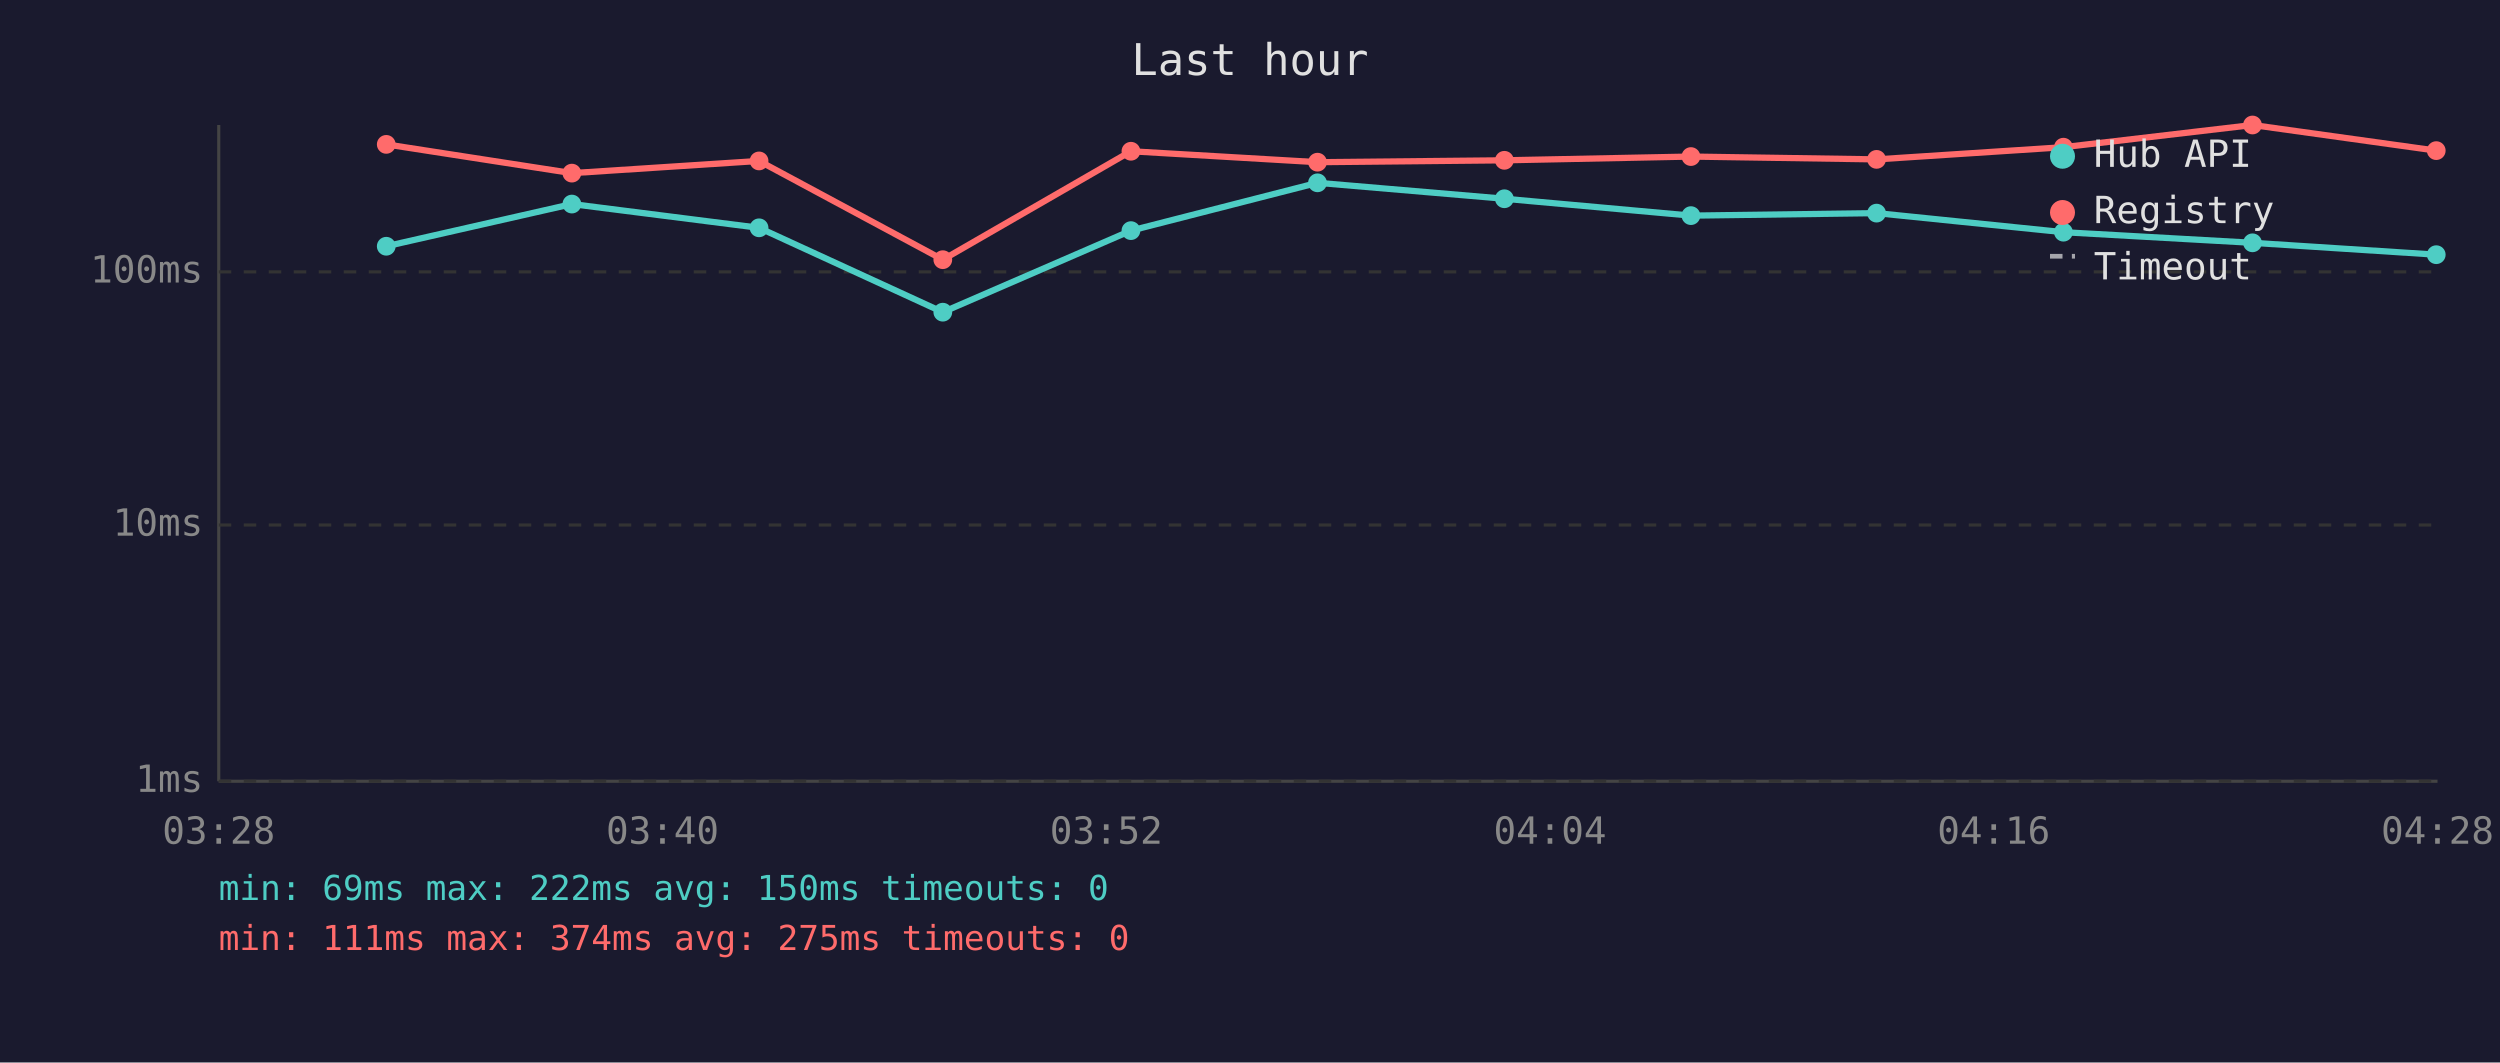
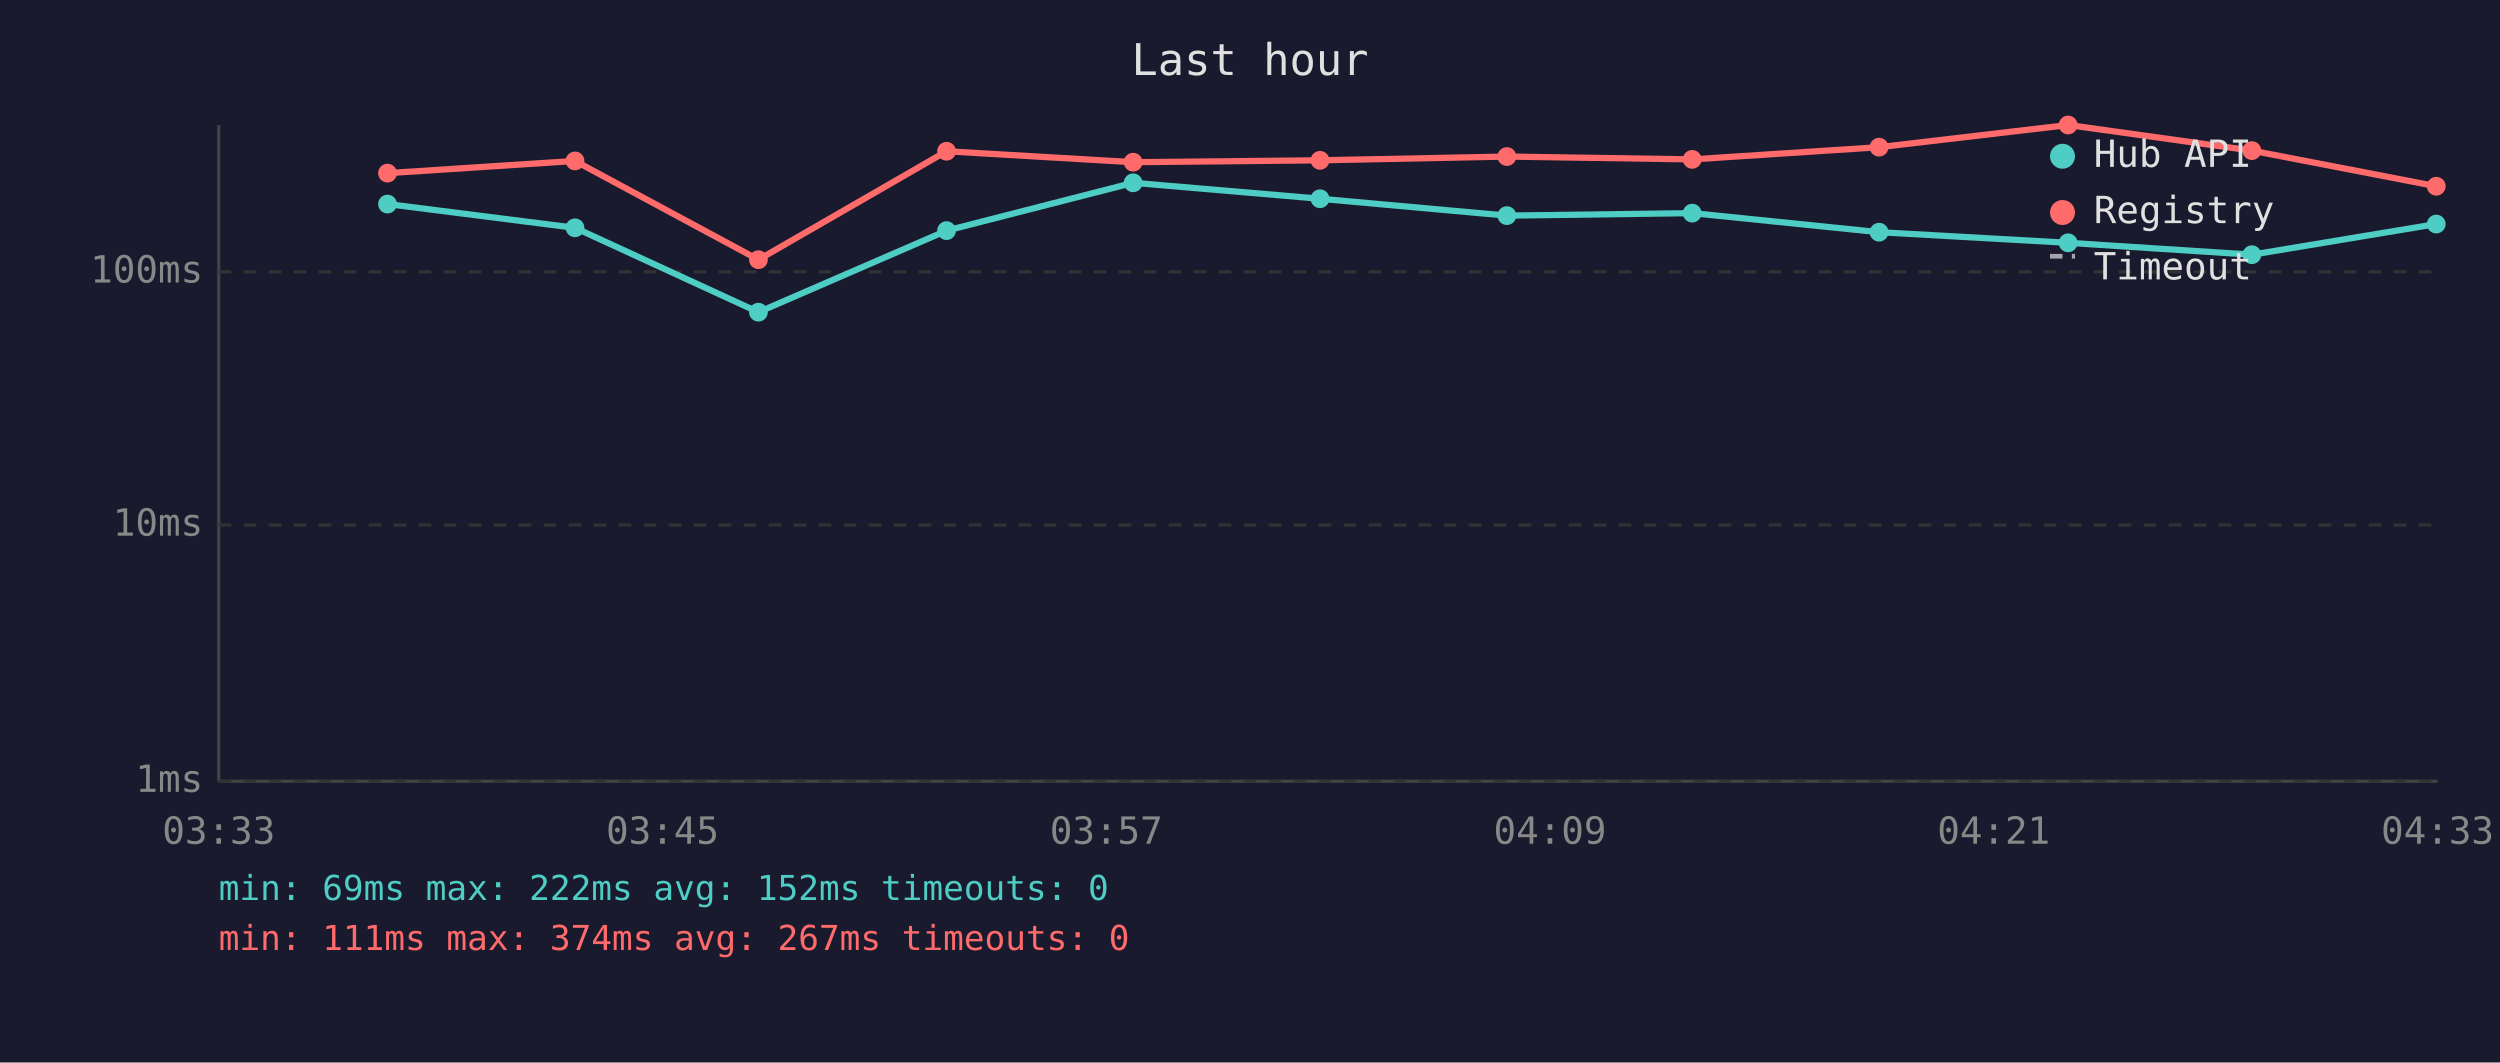
<svg xmlns="http://www.w3.org/2000/svg" viewBox="0 0 800 340" font-family="monospace" font-size="12">
  <rect width="800" height="340" fill="#1a1a2e" />
  <text x="400" y="24" fill="#e0e0e0" font-size="14" text-anchor="middle">Last hour</text>
  <line x1="70" y1="40" x2="70" y2="250" stroke="#444" stroke-width="1" />
  <line x1="70" y1="250" x2="780" y2="250" stroke="#444" stroke-width="1" />
  <line x1="70" y1="250" x2="780" y2="250" stroke="#333" stroke-width="1" stroke-dasharray="4" />
  <text x="65" y="250" fill="#888" text-anchor="end" dominant-baseline="middle">1ms</text>
  <line x1="70" y1="168" x2="780" y2="168" stroke="#333" stroke-width="1" stroke-dasharray="4" />
  <text x="65" y="168" fill="#888" text-anchor="end" dominant-baseline="middle">10ms</text>
  <line x1="70" y1="87" x2="780" y2="87" stroke="#333" stroke-width="1" stroke-dasharray="4" />
  <text x="65" y="87" fill="#888" text-anchor="end" dominant-baseline="middle">100ms</text>
-   <text x="70" y="270" fill="#888" text-anchor="middle">03:28</text>
-   <text x="212" y="270" fill="#888" text-anchor="middle">03:40</text>
-   <text x="354" y="270" fill="#888" text-anchor="middle">03:52</text>
-   <text x="496" y="270" fill="#888" text-anchor="middle">04:04</text>
-   <text x="638" y="270" fill="#888" text-anchor="middle">04:16</text>
-   <text x="780" y="270" fill="#888" text-anchor="middle">04:28</text>
-   <polyline points="123.6,78.8 183.0,65.3 242.9,72.9 301.7,99.9 361.9,73.8 421.6,58.5 481.4,63.6 541.1,69.0 600.5,68.2 660.3,74.3 720.8,77.7 779.6,81.5" fill="none" stroke="#4ecdc4" stroke-width="2" opacity="1" />
-   <circle cx="123.6" cy="78.8" r="3" fill="#4ecdc4" />
-   <circle cx="183.0" cy="65.3" r="3" fill="#4ecdc4" />
-   <circle cx="242.9" cy="72.9" r="3" fill="#4ecdc4" />
-   <circle cx="301.7" cy="99.9" r="3" fill="#4ecdc4" />
-   <circle cx="361.9" cy="73.8" r="3" fill="#4ecdc4" />
-   <circle cx="421.6" cy="58.5" r="3" fill="#4ecdc4" />
-   <circle cx="481.4" cy="63.6" r="3" fill="#4ecdc4" />
-   <circle cx="541.1" cy="69.0" r="3" fill="#4ecdc4" />
-   <circle cx="600.5" cy="68.2" r="3" fill="#4ecdc4" />
-   <circle cx="660.3" cy="74.3" r="3" fill="#4ecdc4" />
-   <circle cx="720.8" cy="77.7" r="3" fill="#4ecdc4" />
-   <circle cx="779.6" cy="81.5" r="3" fill="#4ecdc4" />
-   <polyline points="123.6,46.2 183.0,55.4 242.9,51.5 301.7,83.1 361.9,48.4 421.6,51.9 481.4,51.3 541.1,50.1 600.5,51.0 660.3,47.1 720.8,40.0 779.6,48.2" fill="none" stroke="#ff6b6b" stroke-width="2" opacity="1" />
-   <circle cx="123.6" cy="46.2" r="3" fill="#ff6b6b" />
-   <circle cx="183.0" cy="55.4" r="3" fill="#ff6b6b" />
-   <circle cx="242.9" cy="51.5" r="3" fill="#ff6b6b" />
-   <circle cx="301.7" cy="83.1" r="3" fill="#ff6b6b" />
-   <circle cx="361.9" cy="48.4" r="3" fill="#ff6b6b" />
-   <circle cx="421.6" cy="51.9" r="3" fill="#ff6b6b" />
-   <circle cx="481.4" cy="51.3" r="3" fill="#ff6b6b" />
-   <circle cx="541.1" cy="50.1" r="3" fill="#ff6b6b" />
-   <circle cx="600.5" cy="51.0" r="3" fill="#ff6b6b" />
-   <circle cx="660.3" cy="47.1" r="3" fill="#ff6b6b" />
-   <circle cx="720.8" cy="40.0" r="3" fill="#ff6b6b" />
-   <circle cx="779.6" cy="48.2" r="3" fill="#ff6b6b" />
+   <text x="70" y="270" fill="#888" text-anchor="middle">03:33</text>
+   <text x="212" y="270" fill="#888" text-anchor="middle">03:45</text>
+   <text x="354" y="270" fill="#888" text-anchor="middle">03:57</text>
+   <text x="496" y="270" fill="#888" text-anchor="middle">04:09</text>
+   <text x="638" y="270" fill="#888" text-anchor="middle">04:21</text>
+   <text x="780" y="270" fill="#888" text-anchor="middle">04:33</text>
+   <polyline points="124.0,65.3 184.0,72.9 242.7,99.9 302.9,73.8 362.6,58.5 422.4,63.6 482.2,69.0 541.5,68.2 601.3,74.3 661.8,77.7 720.6,81.5 779.6,71.7" fill="none" stroke="#4ecdc4" stroke-width="2" opacity="1" />
+   <circle cx="124.0" cy="65.3" r="3" fill="#4ecdc4" />
+   <circle cx="184.0" cy="72.9" r="3" fill="#4ecdc4" />
+   <circle cx="242.7" cy="99.9" r="3" fill="#4ecdc4" />
+   <circle cx="302.9" cy="73.8" r="3" fill="#4ecdc4" />
+   <circle cx="362.6" cy="58.5" r="3" fill="#4ecdc4" />
+   <circle cx="422.4" cy="63.6" r="3" fill="#4ecdc4" />
+   <circle cx="482.2" cy="69.0" r="3" fill="#4ecdc4" />
+   <circle cx="541.5" cy="68.2" r="3" fill="#4ecdc4" />
+   <circle cx="601.3" cy="74.3" r="3" fill="#4ecdc4" />
+   <circle cx="661.8" cy="77.7" r="3" fill="#4ecdc4" />
+   <circle cx="720.6" cy="81.5" r="3" fill="#4ecdc4" />
+   <circle cx="779.6" cy="71.7" r="3" fill="#4ecdc4" />
+   <polyline points="124.0,55.4 184.0,51.5 242.7,83.1 302.9,48.4 362.6,51.9 422.4,51.3 482.2,50.1 541.5,51.0 601.3,47.1 661.8,40.0 720.6,48.2 779.6,59.6" fill="none" stroke="#ff6b6b" stroke-width="2" opacity="1" />
+   <circle cx="124.0" cy="55.4" r="3" fill="#ff6b6b" />
+   <circle cx="184.0" cy="51.5" r="3" fill="#ff6b6b" />
+   <circle cx="242.7" cy="83.1" r="3" fill="#ff6b6b" />
+   <circle cx="302.9" cy="48.4" r="3" fill="#ff6b6b" />
+   <circle cx="362.6" cy="51.9" r="3" fill="#ff6b6b" />
+   <circle cx="422.4" cy="51.3" r="3" fill="#ff6b6b" />
+   <circle cx="482.2" cy="50.1" r="3" fill="#ff6b6b" />
+   <circle cx="541.5" cy="51.0" r="3" fill="#ff6b6b" />
+   <circle cx="601.3" cy="47.1" r="3" fill="#ff6b6b" />
+   <circle cx="661.8" cy="40.0" r="3" fill="#ff6b6b" />
+   <circle cx="720.6" cy="48.2" r="3" fill="#ff6b6b" />
+   <circle cx="779.6" cy="59.6" r="3" fill="#ff6b6b" />
  <circle cx="660" cy="50" r="4" fill="#4ecdc4" />
  <text x="670" y="50" fill="#e0e0e0" dominant-baseline="middle">Hub API</text>
  <circle cx="660" cy="68" r="4" fill="#ff6b6b" />
  <text x="670" y="68" fill="#e0e0e0" dominant-baseline="middle">Registry</text>
  <line x1="656" y1="82" x2="664" y2="82" stroke="#e0e0e0" stroke-width="1.5" stroke-dasharray="4,3" opacity="0.7" />
  <text x="670" y="86" fill="#e0e0e0" dominant-baseline="middle">Timeout</text>
-   <text x="70" y="288" fill="#4ecdc4" font-size="11">min: 69ms  max: 222ms  avg: 150ms  timeouts: 0</text>
-   <text x="70" y="304" fill="#ff6b6b" font-size="11">min: 111ms  max: 374ms  avg: 275ms  timeouts: 0</text>
+   <text x="70" y="288" fill="#4ecdc4" font-size="11">min: 69ms  max: 222ms  avg: 152ms  timeouts: 0</text>
+   <text x="70" y="304" fill="#ff6b6b" font-size="11">min: 111ms  max: 374ms  avg: 267ms  timeouts: 0</text>
</svg>
